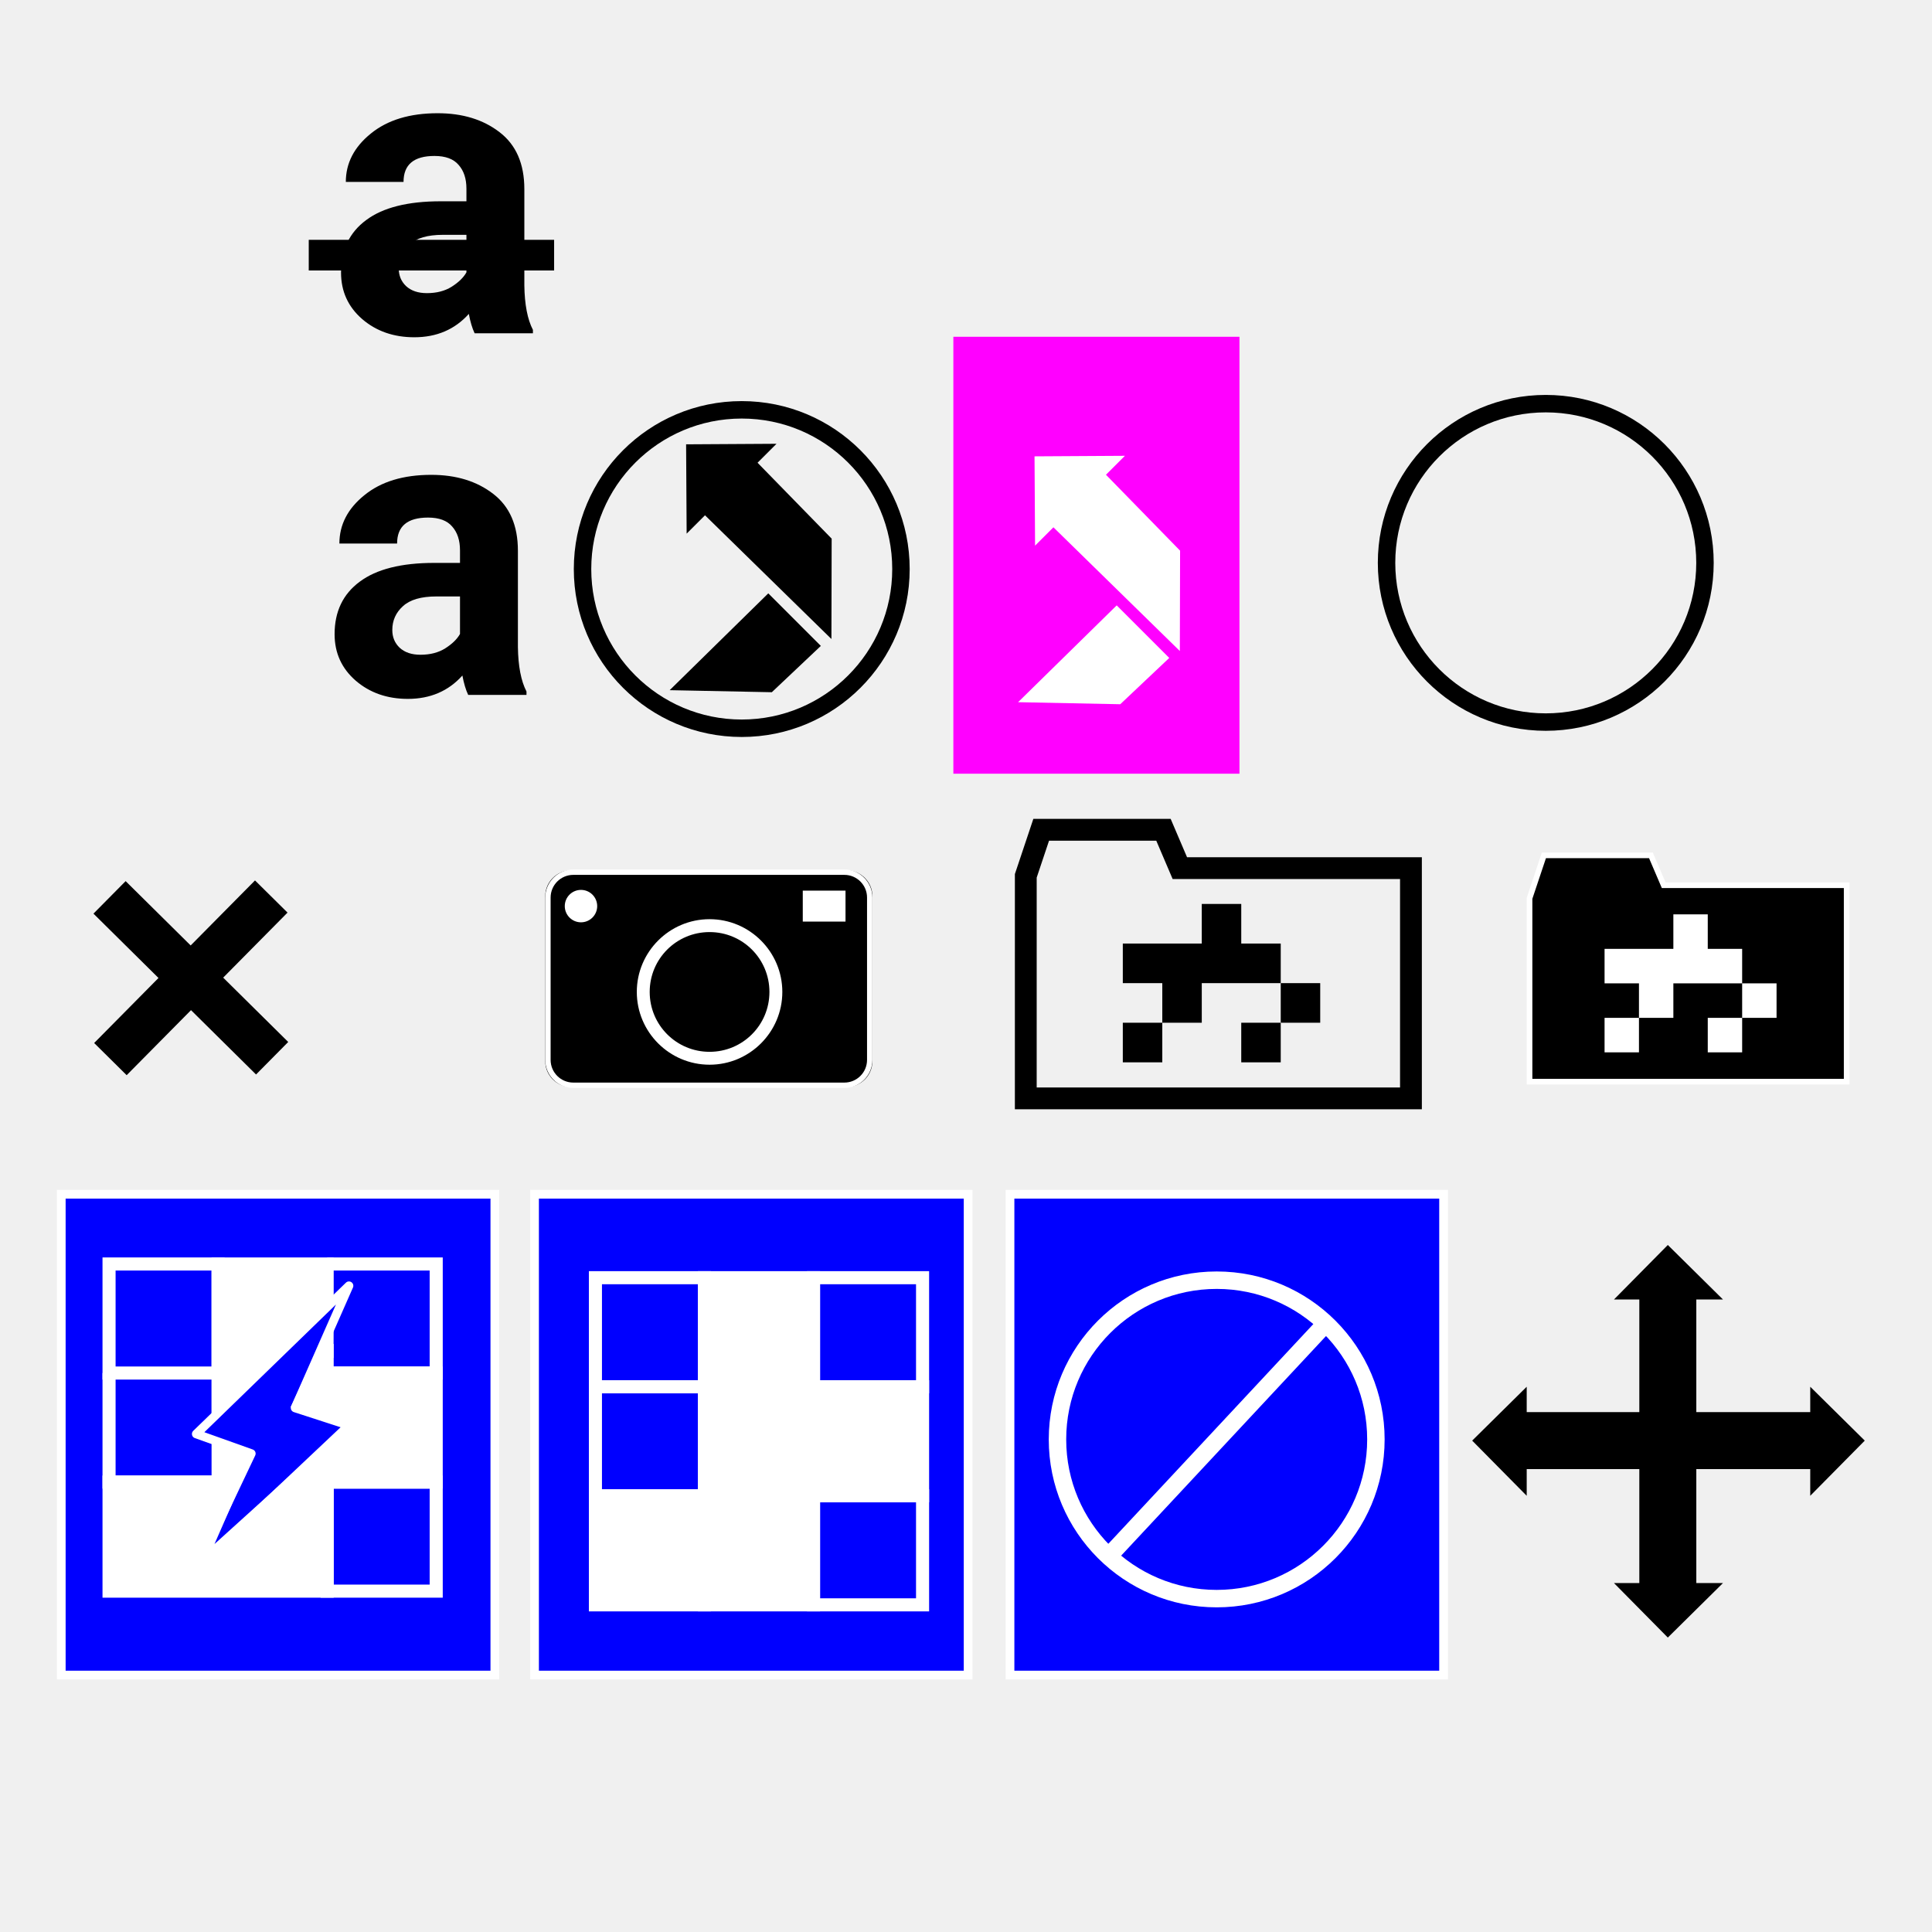
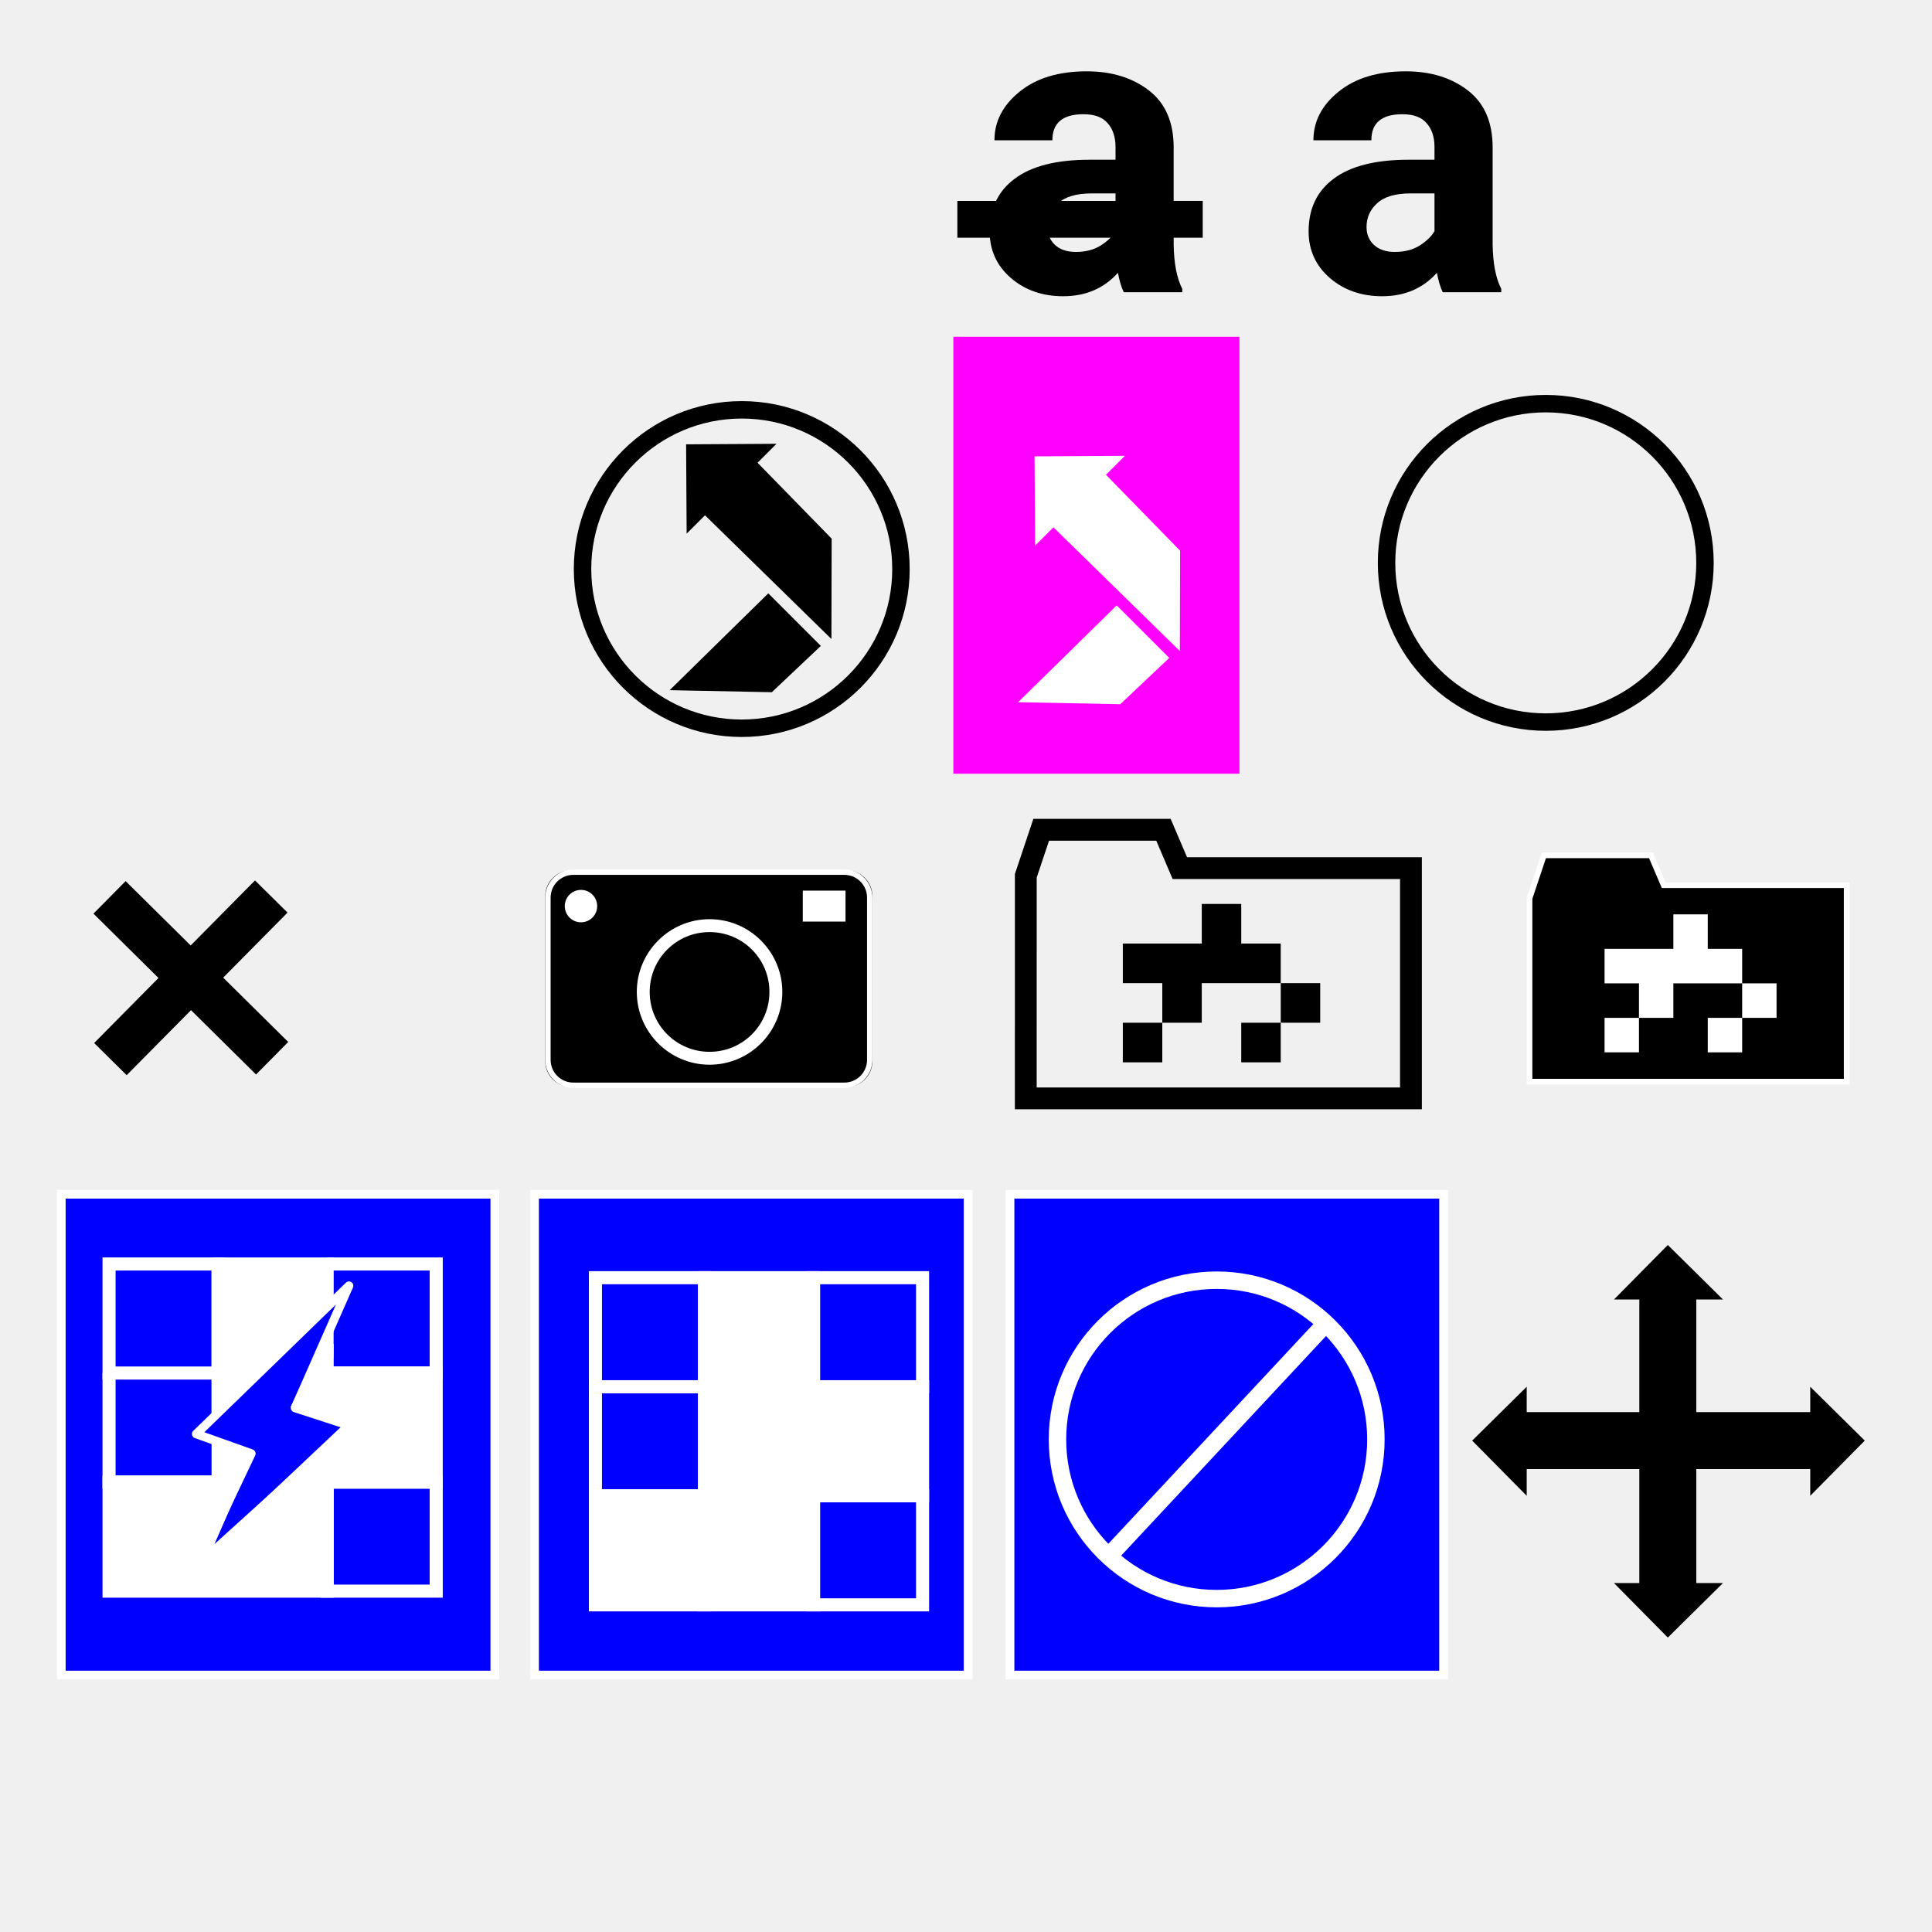
<svg xmlns="http://www.w3.org/2000/svg" width="500mm" height="500mm" viewBox="0 0 1771.653 1771.653" id="svg2" version="1.1">
  <defs id="defs4">
    <marker orient="auto" refY="0" refX="0" id="Arrow1Mstart" style="overflow:visible">
      <path id="path4189" d="M 0,0 5,-5 -12.5,0 5,5 0,0 Z" style="fill:#000000;fill-opacity:1;fill-rule:evenodd;stroke:#000000;stroke-width:1pt;stroke-opacity:1" transform="matrix(0.4,0,0,0.4,4,0)" />
    </marker>
    <marker orient="auto" refY="0" refX="0" id="Arrow2Mstart" style="overflow:visible">
      <path id="path4207" style="fill:#000000;fill-opacity:1;fill-rule:evenodd;stroke:#000000;stroke-width:0.625;stroke-linejoin:round;stroke-opacity:1" d="M 8.719,4.034 -2.207,0.016 8.719,-4.002 c -1.745,2.372 -1.735,5.617 -6e-7,8.035 z" transform="scale(0.6,0.6)" />
    </marker>
    <marker orient="auto" refY="0" refX="0" id="Arrow2Lstart" style="overflow:visible">
      <path id="path4201" style="fill:#000000;fill-opacity:1;fill-rule:evenodd;stroke:#000000;stroke-width:0.625;stroke-linejoin:round;stroke-opacity:1" d="M 8.719,4.034 -2.207,0.016 8.719,-4.002 c -1.745,2.372 -1.735,5.617 -6e-7,8.035 z" transform="matrix(1.1,0,0,1.1,1.1,0)" />
    </marker>
  </defs>
  <g id="layer3" style="display:inline" transform="translate(0,1027.559)">
    <rect y="67.566" x="490.178" height="440.913" width="397.601" id="rect4197" style="fill:#0000ff;fill-opacity:1;stroke:#ffffff;stroke-width:8;stroke-miterlimit:4;stroke-dasharray:none;stroke-opacity:1" />
    <rect style="fill:#0000ff;fill-opacity:1;stroke:#ffffff;stroke-width:8;stroke-miterlimit:4;stroke-dasharray:none;stroke-opacity:1" id="rect4219" width="397.601" height="440.913" x="926.178" y="67.566" />
    <rect style="fill:#0000ff;fill-opacity:1;stroke:#ffffff;stroke-width:8;stroke-miterlimit:4;stroke-dasharray:none;stroke-opacity:1" id="rect4271" width="397.601" height="440.913" x="56.178" y="67.566" />
  </g>
  <g id="layer1" transform="translate(0,719.2913)" style="display:inline">
    <rect y="452.362" x="546" height="100" width="100" id="rect4199" style="fill:none;fill-opacity:1;stroke:#ffffff;stroke-width:12;stroke-miterlimit:4;stroke-dasharray:none;stroke-opacity:1" />
    <rect style="fill:#ffffff;fill-opacity:1;stroke:#ffffff;stroke-width:12;stroke-miterlimit:4;stroke-dasharray:none;stroke-opacity:1" id="rect4201" width="100" height="100" x="646" y="452.362" />
    <rect y="452.362" x="746" height="100" width="100" id="rect4203" style="fill:none;fill-opacity:1;stroke:#ffffff;stroke-width:12;stroke-miterlimit:4;stroke-dasharray:none;stroke-opacity:1" />
    <rect style="fill:#ffffff;fill-opacity:1;stroke:#ffffff;stroke-width:12;stroke-miterlimit:4;stroke-dasharray:none;stroke-opacity:1" id="rect4205" width="100" height="100" x="546" y="652.362" />
    <rect y="652.362" x="646" height="100" width="100" id="rect4207" style="fill:#ffffff;fill-opacity:1;stroke:#ffffff;stroke-width:12;stroke-miterlimit:4;stroke-dasharray:none;stroke-opacity:1" />
    <rect style="fill:none;fill-opacity:1;stroke:#ffffff;stroke-width:12;stroke-miterlimit:4;stroke-dasharray:none;stroke-opacity:1" id="rect4209" width="100" height="100" x="746" y="652.362" />
    <rect y="552.362" x="546" height="100" width="100" id="rect4211" style="fill:none;fill-opacity:1;stroke:#ffffff;stroke-width:12;stroke-miterlimit:4;stroke-dasharray:none;stroke-opacity:1" />
    <rect style="fill:#ffffff;fill-opacity:1;stroke:#ffffff;stroke-width:12;stroke-miterlimit:4;stroke-dasharray:none;stroke-opacity:1" id="rect4213" width="100" height="100" x="646" y="552.362" />
    <rect y="552.362" x="746" height="100" width="100" id="rect4215" style="fill:#ffffff;fill-opacity:1;stroke:#ffffff;stroke-width:12;stroke-miterlimit:4;stroke-dasharray:none;stroke-opacity:1" />
    <circle style="fill:none;fill-opacity:1;stroke:#ffffff;stroke-width:16;stroke-miterlimit:4;stroke-dasharray:none;stroke-opacity:1" id="path4239" cx="1115.711" cy="600.651" r="146" />
    <circle style="display:inline;fill:none;fill-opacity:1;stroke:#000000;stroke-width:16;stroke-miterlimit:4;stroke-dasharray:none;stroke-opacity:1" id="path4239-3" cx="680.184" cy="-197.479" r="146" />
    <g id="g4542" transform="matrix(1.363041,0,0,1.363041,480.4498,94.24836)">
      <path id="path4246" d="m 164.391,-197.667 -66.346,65.132 68.728,1.377 32.974,-31.153 z" style="color:#000000;font-style:normal;font-variant:normal;font-weight:normal;font-stretch:normal;font-size:medium;line-height:normal;font-family:sans-serif;text-indent:0;text-align:start;text-decoration:none;text-decoration-line:none;text-decoration-style:solid;text-decoration-color:#000000;letter-spacing:normal;word-spacing:normal;text-transform:none;direction:ltr;block-progression:tb;writing-mode:lr-tb;baseline-shift:baseline;text-anchor:start;white-space:normal;clip-rule:nonzero;display:inline;overflow:visible;visibility:visible;opacity:1;isolation:auto;mix-blend-mode:normal;color-interpolation:sRGB;color-interpolation-filters:linearRGB;solid-color:#000000;solid-opacity:1;fill:#000000;fill-opacity:1;fill-rule:evenodd;stroke:none;stroke-width:50;stroke-linecap:butt;stroke-linejoin:miter;stroke-miterlimit:4;stroke-dasharray:none;stroke-dashoffset:0;stroke-opacity:1;color-rendering:auto;image-rendering:auto;shape-rendering:auto;text-rendering:auto;enable-background:accumulate" />
      <path id="path4518" transform="translate(0,-719.2913)" d="m 169.92,420.998 -60.816,0.363 0.361,60.092 12.35,-12.35 85.05,83.23 0.163,-67.514 -49.858,-51.071 z" style="color:#000000;font-style:normal;font-variant:normal;font-weight:normal;font-stretch:normal;font-size:medium;line-height:normal;font-family:sans-serif;text-indent:0;text-align:start;text-decoration:none;text-decoration-line:none;text-decoration-style:solid;text-decoration-color:#000000;letter-spacing:normal;word-spacing:normal;text-transform:none;direction:ltr;block-progression:tb;writing-mode:lr-tb;baseline-shift:baseline;text-anchor:start;white-space:normal;clip-rule:nonzero;display:inline;overflow:visible;visibility:visible;opacity:1;isolation:auto;mix-blend-mode:normal;color-interpolation:sRGB;color-interpolation-filters:linearRGB;solid-color:#000000;solid-opacity:1;fill:#000000;fill-opacity:1;fill-rule:evenodd;stroke:none;stroke-width:50;stroke-linecap:butt;stroke-linejoin:miter;stroke-miterlimit:4;stroke-dasharray:none;stroke-dashoffset:0;stroke-opacity:1;color-rendering:auto;image-rendering:auto;shape-rendering:auto;text-rendering:auto;enable-background:accumulate" />
    </g>
    <rect style="fill:#ff00ff;fill-opacity:1;stroke:none;stroke-width:0;stroke-linecap:square;stroke-linejoin:round;stroke-miterlimit:4;stroke-dasharray:none;stroke-opacity:1" id="rect4276" width="262.347" height="400.661" x="874.239" y="-410.465" />
    <circle style="display:inline;fill:none;fill-opacity:1;stroke:#000000;stroke-width:16;stroke-miterlimit:4;stroke-dasharray:none;stroke-opacity:1" id="path4239-3-3" cx="1417.472" cy="-203.142" r="146" />
  </g>
  <g id="layer2" style="display:inline" transform="translate(0,1027.559)">
    <rect style="fill:#ffffff;fill-opacity:1;stroke:none;stroke-width:5.347;stroke-linejoin:round;stroke-miterlimit:4;stroke-dasharray:none;stroke-opacity:1" id="rect5280" width="271.463" height="175.737" x="514.351" y="-218.6" />
    <rect style="fill:none;fill-opacity:1;stroke:none;stroke-width:3.88;stroke-linejoin:round;stroke-miterlimit:4;stroke-dasharray:none;stroke-opacity:1" id="rect5269" width="252.758" height="252.758" x="1421.681" y="-262.345" />
    <rect style="display:inline;fill:none;fill-opacity:1;stroke:#ffffff;stroke-width:12;stroke-miterlimit:4;stroke-dasharray:none;stroke-opacity:1" id="rect4155" width="100" height="100" x="100" y="131.521" />
    <path style="display:inline;fill:#ffffff;fill-opacity:1;stroke:#ffffff;stroke-width:12;stroke-miterlimit:4;stroke-dasharray:none;stroke-opacity:1" d="m 200,261.988 100,-97.057 0,-33.41 -100,0 0,100 m 0,63.018 0,36.982 -100,0 0,100 100,0 100,0 0,-100 100,0 0,-100 -100,0 0,-26.6 -25.34,54.6 51.34,20 -146,132 46.418,-106.123" id="rect4157" />
    <path style="display:inline;fill:none;fill-opacity:1;stroke:#ffffff;stroke-width:12;stroke-miterlimit:4;stroke-dasharray:none;stroke-opacity:1" d="m 300,131.521 100,0 0,100 -100,0" id="rect4159" />
    <rect y="331.521" x="300" height="100" width="100" id="rect4165" style="display:inline;fill:none;fill-opacity:1;stroke:#ffffff;stroke-width:12;stroke-miterlimit:4;stroke-dasharray:none;stroke-opacity:1" />
    <path style="display:inline;fill:none;fill-opacity:1;stroke:#ffffff;stroke-width:12;stroke-miterlimit:4;stroke-dasharray:none;stroke-opacity:1" d="m 100,231.521 0,100 100,0" id="rect4167" />
    <path style="display:inline;fill:none;fill-rule:evenodd;stroke:#ffffff;stroke-width:8;stroke-linecap:butt;stroke-linejoin:miter;stroke-miterlimit:4;stroke-dasharray:none;stroke-opacity:1" d="m 197.929,234.188 0,35.618" id="path4269" />
    <path style="display:inline;fill:#ffffff;fill-rule:evenodd;stroke:#ffffff;stroke-width:5.365;stroke-linecap:butt;stroke-linejoin:miter;stroke-miterlimit:4;stroke-dasharray:none;stroke-opacity:1" d="m 303.167,217.578 0.117,-29.664" id="path4273" />
    <path style="fill:none;fill-opacity:1;fill-rule:evenodd;stroke:#ffffff;stroke-width:8;stroke-linecap:butt;stroke-linejoin:round;stroke-miterlimit:4;stroke-dasharray:none;stroke-opacity:1" d="m 180,287.398 50.418,18 L 180,411.521 l 140,-132 -49.34,-16 49.34,-112 z" id="path4192" />
    <path style="fill:#ffffff;fill-rule:evenodd;stroke:#ffffff;stroke-width:16;stroke-linecap:butt;stroke-linejoin:miter;stroke-miterlimit:4;stroke-dasharray:none;stroke-opacity:1" d="M 1014.029,402.329 1215.968,185.86" id="path4241" />
    <g id="g4462" transform="matrix(0,-1.25,1,0,1235.905,2206.594)">
      <path id="path4177" d="m 1530.48,151.521 0,284.003" style="fill:none;fill-rule:evenodd;stroke:#000000;stroke-width:41.806;stroke-linecap:butt;stroke-linejoin:miter;stroke-miterlimit:4;stroke-dasharray:none;stroke-opacity:1" />
      <path id="path4455" d="m 1490,164.094 80,0 -39.52,-50 z" style="fill:#000000;fill-opacity:1;fill-rule:evenodd;stroke:none;stroke-width:1px;stroke-linecap:butt;stroke-linejoin:miter;stroke-opacity:1" />
      <path style="fill:#000000;fill-opacity:1;fill-rule:evenodd;stroke:none;stroke-width:1px;stroke-linecap:butt;stroke-linejoin:miter;stroke-opacity:1" d="m 1490,424.094 80,0 -39.52,50 z" id="path4457" />
    </g>
    <g transform="matrix(-1.25,0,0,-1,3442.5,588.189)" id="g4467">
      <path style="fill:none;fill-rule:evenodd;stroke:#000000;stroke-width:41.806;stroke-linecap:butt;stroke-linejoin:miter;stroke-miterlimit:4;stroke-dasharray:none;stroke-opacity:1" d="m 1530.48,151.521 0,284.003" id="path4469" />
      <path style="fill:#000000;fill-opacity:1;fill-rule:evenodd;stroke:none;stroke-width:1px;stroke-linecap:butt;stroke-linejoin:miter;stroke-opacity:1" d="m 1490,164.094 80,0 -39.52,-50 z" id="path4471" />
      <path id="path4473" d="m 1490,424.094 80,0 -39.52,50 z" style="fill:#000000;fill-opacity:1;fill-rule:evenodd;stroke:none;stroke-width:1px;stroke-linecap:butt;stroke-linejoin:miter;stroke-opacity:1" />
    </g>
    <g transform="matrix(6.61048,0,0,6.61048,-4834.937,-1879.251)" id="g4026" style="stroke:#000000;stroke-width:1.006;stroke-opacity:1">
      <g style="fill:#ffffff;fill-opacity:1;stroke:#000000;stroke-width:1.006;stroke-opacity:1" transform="matrix(0.31358,0,0,0.3144948,603.3648,194.5974)" id="g4028">
        <g id="g4030" transform="matrix(0.913212,0,0,0.913212,82.44864,19.44872)" style="stroke:#000000;stroke-width:1.006;stroke-opacity:1" />
      </g>
      <path style="fill:none;stroke:#000000;stroke-width:3.025;stroke-linecap:butt;stroke-linejoin:miter;stroke-miterlimit:4;stroke-dasharray:none;stroke-opacity:1" d="m 873.701,281.209 53.431,0 0,-31.94 -32.058,0 0,0 -2.274,-5.323 -16.961,0 -2.137,6.388 z" id="path4036" />
    </g>
    <g id="g5183" transform="translate(-2.857506,2.857506)">
      <path id="path3981" d="m 1032.48,-165.183 0,36.31 36.204,0 0,36.31 -36.204,0 0,36.31 36.204,0 0,-36.31 36.205,0 0,-36.31 72.409,0 0,36.31 36.204,0 0,-36.31 -36.204,0 0,-36.31 -36.205,0 0,-36.31 -36.204,0 0,36.31 z" style="fill:#000000;fill-opacity:1;stroke:none" />
      <path id="path3983" d="m 1141.093,-92.562 0,36.31 36.205,0 0,-36.31 -36.205,0 z" style="fill:#000000;fill-opacity:1;stroke:none" />
    </g>
    <g id="g5271" transform="matrix(0.9866665,0,0,0.9866665,18.66684,-25.53068)">
      <g transform="matrix(5.220725,0,0,5.220725,-3150.825,-1486.289)" id="g5187" style="stroke:#ffffff;stroke-width:1.006;stroke-miterlimit:4;stroke-dasharray:none;stroke-opacity:1">
        <g style="fill:#ffffff;fill-opacity:1;stroke:#ffffff;stroke-width:3.204;stroke-miterlimit:4;stroke-dasharray:none;stroke-opacity:1" transform="matrix(0.31358,0,0,0.3144948,603.3648,194.5974)" id="g5189">
          <g id="g5191" transform="matrix(0.913212,0,0,0.913212,82.44864,19.44872)" style="stroke:#ffffff;stroke-width:3.509;stroke-miterlimit:4;stroke-dasharray:none;stroke-opacity:1" />
        </g>
        <path id="path5193" d="m 874.748,242.434 -2.561,7.654 0,32.635 1.514,0 54.943,0 0,-34.967 -32.572,0 -2.275,-5.322 z" style="color:#000000;font-style:normal;font-variant:normal;font-weight:normal;font-stretch:normal;font-size:medium;line-height:normal;font-family:sans-serif;text-indent:0;text-align:start;text-decoration:none;text-decoration-line:none;text-decoration-style:solid;text-decoration-color:#000000;letter-spacing:normal;word-spacing:normal;text-transform:none;direction:ltr;block-progression:tb;writing-mode:lr-tb;baseline-shift:baseline;text-anchor:start;white-space:normal;clip-rule:nonzero;display:inline;overflow:visible;visibility:visible;opacity:1;isolation:auto;mix-blend-mode:normal;color-interpolation:sRGB;color-interpolation-filters:linearRGB;solid-color:#000000;solid-opacity:1;fill:#000000;fill-opacity:1;fill-rule:nonzero;stroke:#ffffff;stroke-width:1.006;stroke-linecap:butt;stroke-linejoin:miter;stroke-miterlimit:4;stroke-dasharray:none;stroke-dashoffset:0;stroke-opacity:1;color-rendering:auto;image-rendering:auto;shape-rendering:auto;text-rendering:auto;enable-background:accumulate" />
      </g>
      <g style="fill:#ffffff" id="g5195" transform="matrix(0.8829935,0,0,0.8829935,560.6874,12.14893)">
        <path id="path5197" d="m 1032.48,-165.183 0,36.31 36.204,0 0,36.31 -36.204,0 0,36.31 36.204,0 0,-36.31 36.205,0 0,-36.31 72.409,0 0,36.31 36.204,0 0,-36.31 -36.204,0 0,-36.31 -36.205,0 0,-36.31 -36.204,0 0,36.31 z" style="fill:#ffffff;fill-opacity:1;stroke:none" />
        <path id="path5199" d="m 1141.093,-92.562 0,36.31 36.205,0 0,-36.31 -36.205,0 z" style="fill:#ffffff;fill-opacity:1;stroke:none" />
      </g>
    </g>
    <g id="g5203" transform="matrix(1.182302,0,0,1.182302,-93.93144,25.58482)">
      <path id="rect5274" d="m 522.351,-215.688 c -11.045,0.001 -19.999,8.955 -20,20 l 0,128.016 c 0.001,11.045 8.955,19.999 20,20 l 213.742,0 c 11.045,-0.001 19.999,-8.955 20,-20 l 0,-128.016 c -0.001,-11.045 -8.955,-19.999 -20,-20 l -213.742,0 z m 7.715,15.141 a 12.573,12.573 0 0 1 12.572,12.572 12.573,12.573 0 0 1 -12.572,12.574 12.573,12.573 0 0 1 -12.574,-12.574 12.573,12.573 0 0 1 12.574,-12.572 z m 172.021,0.572 33.148,0 0,24.004 -33.148,0 0,-24.004 z m -72.293,22.146 c 31.109,1e-5 56.434,25.327 56.434,56.436 -1e-5,31.109 -25.325,56.436 -56.434,56.436 -31.109,-1e-5 -56.436,-25.327 -56.436,-56.436 -10e-6,-31.109 25.327,-56.436 56.436,-56.436 z m 0,10 c -25.705,1e-5 -46.436,20.731 -46.436,46.436 0,25.705 20.731,46.436 46.436,46.436 25.705,-1e-5 46.434,-20.731 46.434,-46.436 0,-25.705 -20.729,-46.436 -46.434,-46.436 z" style="color:#000000;font-style:normal;font-variant:normal;font-weight:normal;font-stretch:normal;font-size:medium;line-height:normal;font-family:sans-serif;text-indent:0;text-align:start;text-decoration:none;text-decoration-line:none;text-decoration-style:solid;text-decoration-color:#000000;letter-spacing:normal;word-spacing:normal;text-transform:none;direction:ltr;block-progression:tb;writing-mode:lr-tb;baseline-shift:baseline;text-anchor:start;white-space:normal;clip-rule:nonzero;display:inline;overflow:visible;visibility:visible;opacity:1;isolation:auto;mix-blend-mode:normal;color-interpolation:sRGB;color-interpolation-filters:linearRGB;solid-color:#000000;solid-opacity:1;fill:#000000;fill-opacity:1;fill-rule:nonzero;stroke:none;stroke-width:40;stroke-linecap:butt;stroke-linejoin:round;stroke-miterlimit:4;stroke-dasharray:none;stroke-dashoffset:0;stroke-opacity:1;color-rendering:auto;image-rendering:auto;shape-rendering:auto;text-rendering:auto;enable-background:accumulate" />
    </g>
    <g id="g4240">
      <rect y="-255.905" x="50" height="250" width="250" id="rect4238" style="fill:none;fill-opacity:1;stroke:none;stroke-width:50;stroke-linejoin:round;stroke-miterlimit:4;stroke-dasharray:none;stroke-opacity:1" />
      <path id="path4229" d="m 116.156,-41.608 59.003,-59.638 59.638,59.003 29.501,-29.819 -59.638,-59.003 59.003,-59.638 -29.819,-29.501 -59.003,59.638 -59.638,-59.003 -29.501,29.819 59.638,59.003 -59.003,59.638 29.819,29.501 z" style="color:#000000;font-style:normal;font-variant:normal;font-weight:normal;font-stretch:normal;font-size:medium;line-height:normal;font-family:sans-serif;text-indent:0;text-align:start;text-decoration:none;text-decoration-line:none;text-decoration-style:solid;text-decoration-color:#000000;letter-spacing:normal;word-spacing:normal;text-transform:none;direction:ltr;block-progression:tb;writing-mode:lr-tb;baseline-shift:baseline;text-anchor:start;white-space:normal;clip-rule:nonzero;display:inline;overflow:visible;visibility:visible;opacity:1;isolation:auto;mix-blend-mode:normal;color-interpolation:sRGB;color-interpolation-filters:linearRGB;solid-color:#000000;solid-opacity:1;fill:#000000;fill-opacity:1;fill-rule:evenodd;stroke:none;stroke-width:50;stroke-linecap:butt;stroke-linejoin:miter;stroke-miterlimit:4;stroke-dasharray:none;stroke-dashoffset:0;stroke-opacity:1;color-rendering:auto;image-rendering:auto;shape-rendering:auto;text-rendering:auto;enable-background:accumulate" />
    </g>
  </g>
  <g id="layer4" transform="translate(0,708.6614)" style="display:inline">
    <path style="color:#000000;font-style:normal;font-variant:normal;font-weight:normal;font-stretch:normal;font-size:medium;line-height:normal;font-family:sans-serif;text-indent:0;text-align:start;text-decoration:none;text-decoration-line:none;text-decoration-style:solid;text-decoration-color:#000000;letter-spacing:normal;word-spacing:normal;text-transform:none;direction:ltr;block-progression:tb;writing-mode:lr-tb;baseline-shift:baseline;text-anchor:start;white-space:normal;clip-rule:nonzero;display:inline;overflow:visible;visibility:visible;opacity:1;isolation:auto;mix-blend-mode:normal;color-interpolation:sRGB;color-interpolation-filters:linearRGB;solid-color:#000000;solid-opacity:1;fill:none;fill-opacity:1;fill-rule:nonzero;stroke:#ffffff;stroke-width:4.918;stroke-linecap:butt;stroke-linejoin:round;stroke-miterlimit:4;stroke-dasharray:none;stroke-dashoffset:0;stroke-opacity:1;color-rendering:auto;image-rendering:auto;shape-rendering:auto;text-rendering:auto;enable-background:accumulate" d="m 525.717,91.144 c -12.845,0.001 -23.257,10.414 -23.258,23.258 l 0,148.872 c 9.8e-4,12.845 10.414,23.257 23.258,23.258 l 248.565,0 c 12.845,-9.8e-4 23.257,-10.414 23.258,-23.258 l 0,-148.872 C 797.54,101.558 787.127,91.145 774.283,91.144 l -248.565,0 z" id="path5267" />
    <g style="display:inline" id="g4251" transform="translate(-21.22122,-21.89517)">
      <path id="path4246-6" d="m 1045.249,-131.633 -90.432,88.778 93.679,1.876 44.944,-42.463 z" style="color:#000000;font-style:normal;font-variant:normal;font-weight:normal;font-stretch:normal;font-size:medium;line-height:normal;font-family:sans-serif;text-indent:0;text-align:start;text-decoration:none;text-decoration-line:none;text-decoration-style:solid;text-decoration-color:#000000;letter-spacing:normal;word-spacing:normal;text-transform:none;direction:ltr;block-progression:tb;writing-mode:lr-tb;baseline-shift:baseline;text-anchor:start;white-space:normal;clip-rule:nonzero;display:inline;overflow:visible;visibility:visible;opacity:1;isolation:auto;mix-blend-mode:normal;color-interpolation:sRGB;color-interpolation-filters:linearRGB;solid-color:#000000;solid-opacity:1;fill:#ffffff;fill-opacity:1;fill-rule:evenodd;stroke:none;stroke-width:50;stroke-linecap:butt;stroke-linejoin:miter;stroke-miterlimit:4;stroke-dasharray:none;stroke-dashoffset:0;stroke-opacity:1;color-rendering:auto;image-rendering:auto;shape-rendering:auto;text-rendering:auto;enable-background:accumulate" />
      <path id="path4518-7" d="m 1052.786,-268.79 -82.895,0.495 0.492,81.908 16.833,-16.833 115.927,113.445 0.222,-92.024 -67.958,-69.612 z" style="color:#000000;font-style:normal;font-variant:normal;font-weight:normal;font-stretch:normal;font-size:medium;line-height:normal;font-family:sans-serif;text-indent:0;text-align:start;text-decoration:none;text-decoration-line:none;text-decoration-style:solid;text-decoration-color:#000000;letter-spacing:normal;word-spacing:normal;text-transform:none;direction:ltr;block-progression:tb;writing-mode:lr-tb;baseline-shift:baseline;text-anchor:start;white-space:normal;clip-rule:nonzero;display:inline;overflow:visible;visibility:visible;opacity:1;isolation:auto;mix-blend-mode:normal;color-interpolation:sRGB;color-interpolation-filters:linearRGB;solid-color:#000000;solid-opacity:1;fill:#ffffff;fill-opacity:1;fill-rule:evenodd;stroke:none;stroke-width:50;stroke-linecap:butt;stroke-linejoin:miter;stroke-miterlimit:4;stroke-dasharray:none;stroke-dashoffset:0;stroke-opacity:1;color-rendering:auto;image-rendering:auto;shape-rendering:auto;text-rendering:auto;enable-background:accumulate" />
    </g>
-     <g aria-label="a" transform="matrix(0.9375,0,0,0.9375,-5.807431,-836.4248)" style="font-style:normal;font-weight:normal;font-size:400px;line-height:1.25;font-family:sans-serif;letter-spacing:0px;word-spacing:0px;fill:#000000;fill-opacity:1;stroke:none" id="flowRoot1132">
-       <path d="m 464.141,815.976 q -3.516,-7.422 -5.664,-18.945 -20.508,22.852 -53.32,22.852 -30.273,0 -50.977,-17.773 -20.703,-17.969 -20.703,-45.508 0,-33.203 24.609,-51.367 24.609,-18.359 72.852,-18.359 h 25.195 v -12.305 q 0,-14.648 -7.617,-23.242 -7.422,-8.789 -23.633,-8.789 -30.273,0 -30.273,25.391 h -56.445 q 0,-27.539 24.414,-47.266 24.414,-19.922 65.43,-19.922 36.523,0 60.547,18.555 24.219,18.555 24.219,55.664 v 94.141 q 0.391,28.125 8.398,43.555 v 3.32 z m -46.68,-39.258 q 14.258,0 24.219,-6.25 10.156,-6.445 14.453,-14.062 v -36.719 h -23.047 q -22.461,0 -32.812,9.57 -10.352,9.375 -10.352,23.242 0,10.547 7.227,17.383 7.422,6.836 20.312,6.836 z" style="font-style:normal;font-variant:normal;font-weight:bold;font-stretch:normal;font-size:400px;font-family:Roboto;-inkscape-font-specification:'Roboto Bold'" id="path1194" />
+     <g id="g965">
+       <path id="path1197" d="m 877.904,-507.554 225,-0.005" style="fill:none;stroke:#000000;stroke-width:33.75;stroke-linecap:butt;stroke-linejoin:miter;stroke-miterlimit:4;stroke-dasharray:none;stroke-opacity:1" />
+       <rect style="opacity:1;vector-effect:none;fill:none;fill-opacity:1;stroke:none;stroke-width:27.335;stroke-linecap:butt;stroke-linejoin:miter;stroke-miterlimit:4;stroke-dasharray:none;stroke-dashoffset:0;stroke-opacity:1" id="rect950" width="227.24" height="206.25" x="873.218" y="-643.258" />
+       <g aria-label="a" transform="matrix(0.9411764,0,0,0.9411764,593.6397,-1208.662)" style="font-style:normal;font-weight:normal;font-size:400px;line-height:1.25;font-family:sans-serif;letter-spacing:0px;word-spacing:0px;fill:#000000;fill-opacity:1;stroke:none" id="g954">
+         <path d="m 464.141,815.976 q -3.516,-7.422 -5.664,-18.945 -20.508,22.852 -53.32,22.852 -30.273,0 -50.977,-17.773 -20.703,-17.969 -20.703,-45.508 0,-33.203 24.609,-51.367 24.609,-18.359 72.852,-18.359 h 25.195 v -12.305 q 0,-14.648 -7.617,-23.242 -7.422,-8.789 -23.633,-8.789 -30.273,0 -30.273,25.391 h -56.445 q 0,-27.539 24.414,-47.266 24.414,-19.922 65.43,-19.922 36.523,0 60.547,18.555 24.219,18.555 24.219,55.664 v 94.141 q 0.391,28.125 8.398,43.555 v 3.32 z m -46.68,-39.258 q 14.258,0 24.219,-6.25 10.156,-6.445 14.453,-14.062 v -36.719 h -23.047 q -22.461,0 -32.812,9.57 -10.352,9.375 -10.352,23.242 0,10.547 7.227,17.383 7.422,6.836 20.312,6.836 z" style="font-style:normal;font-variant:normal;font-weight:bold;font-stretch:normal;font-size:400px;font-family:Roboto;-inkscape-font-specification:'Roboto Bold'" id="path952" />
+       </g>
    </g>
-     <g aria-label="a" transform="matrix(0.9375,0,0,0.9375,0.09629904,-1168.028)" style="font-style:normal;font-weight:normal;font-size:400px;line-height:1.25;font-family:sans-serif;letter-spacing:0px;word-spacing:0px;display:inline;fill:#000000;fill-opacity:1;stroke:none" id="flowRoot1132-9">
-       <path d="m 464.141,815.976 q -3.516,-7.422 -5.664,-18.945 -20.508,22.852 -53.32,22.852 -30.273,0 -50.977,-17.773 -20.703,-17.969 -20.703,-45.508 0,-33.203 24.609,-51.367 24.609,-18.359 72.852,-18.359 h 25.195 v -12.305 q 0,-14.648 -7.617,-23.242 -7.422,-8.789 -23.633,-8.789 -30.273,0 -30.273,25.391 h -56.445 q 0,-27.539 24.414,-47.266 24.414,-19.922 65.43,-19.922 36.523,0 60.547,18.555 24.219,18.555 24.219,55.664 v 94.141 q 0.391,28.125 8.398,43.555 v 3.32 z m -46.68,-39.258 q 14.258,0 24.219,-6.25 10.156,-6.445 14.453,-14.062 v -36.719 h -23.047 q -22.461,0 -32.812,9.57 -10.352,9.375 -10.352,23.242 0,10.547 7.227,17.383 7.422,6.836 20.312,6.836 z" style="font-style:normal;font-variant:normal;font-weight:bold;font-stretch:normal;font-size:400px;font-family:Roboto;-inkscape-font-specification:'Roboto Bold'" id="path1191" />
+     <g id="g984">
+       <rect y="-643.258" x="1165.717" height="206.25" width="227.24" id="rect969" style="opacity:1;vector-effect:none;fill:none;fill-opacity:1;stroke:none;stroke-width:27.335;stroke-linecap:butt;stroke-linejoin:miter;stroke-miterlimit:4;stroke-dasharray:none;stroke-dashoffset:0;stroke-opacity:1" />
+       <g id="g973" style="font-style:normal;font-weight:normal;font-size:400px;line-height:1.25;font-family:sans-serif;letter-spacing:0px;word-spacing:0px;fill:#000000;fill-opacity:1;stroke:none" transform="matrix(0.9411764,0,0,0.9411764,886.1397,-1208.662)" aria-label="a">
+         <path id="path971" style="font-style:normal;font-variant:normal;font-weight:bold;font-stretch:normal;font-size:400px;font-family:Roboto;-inkscape-font-specification:'Roboto Bold'" d="m 464.141,815.976 q -3.516,-7.422 -5.664,-18.945 -20.508,22.852 -53.32,22.852 -30.273,0 -50.977,-17.773 -20.703,-17.969 -20.703,-45.508 0,-33.203 24.609,-51.367 24.609,-18.359 72.852,-18.359 h 25.195 v -12.305 q 0,-14.648 -7.617,-23.242 -7.422,-8.789 -23.633,-8.789 -30.273,0 -30.273,25.391 h -56.445 q 0,-27.539 24.414,-47.266 24.414,-19.922 65.43,-19.922 36.523,0 60.547,18.555 24.219,18.555 24.219,55.664 v 94.141 q 0.391,28.125 8.398,43.555 v 3.32 z m -46.68,-39.258 q 14.258,0 24.219,-6.25 10.156,-6.445 14.453,-14.062 v -36.719 h -23.047 q -22.461,0 -32.812,9.57 -10.352,9.375 -10.352,23.242 0,10.547 7.227,17.383 7.422,6.836 20.312,6.836 z" />
+       </g>
    </g>
-     <path style="fill:none;stroke:#000000;stroke-width:28.125;stroke-linecap:butt;stroke-linejoin:miter;stroke-miterlimit:4;stroke-dasharray:none;stroke-opacity:1" d="m 283.125,-474.695 225,-0.005" id="path1197" />
  </g>
</svg>
